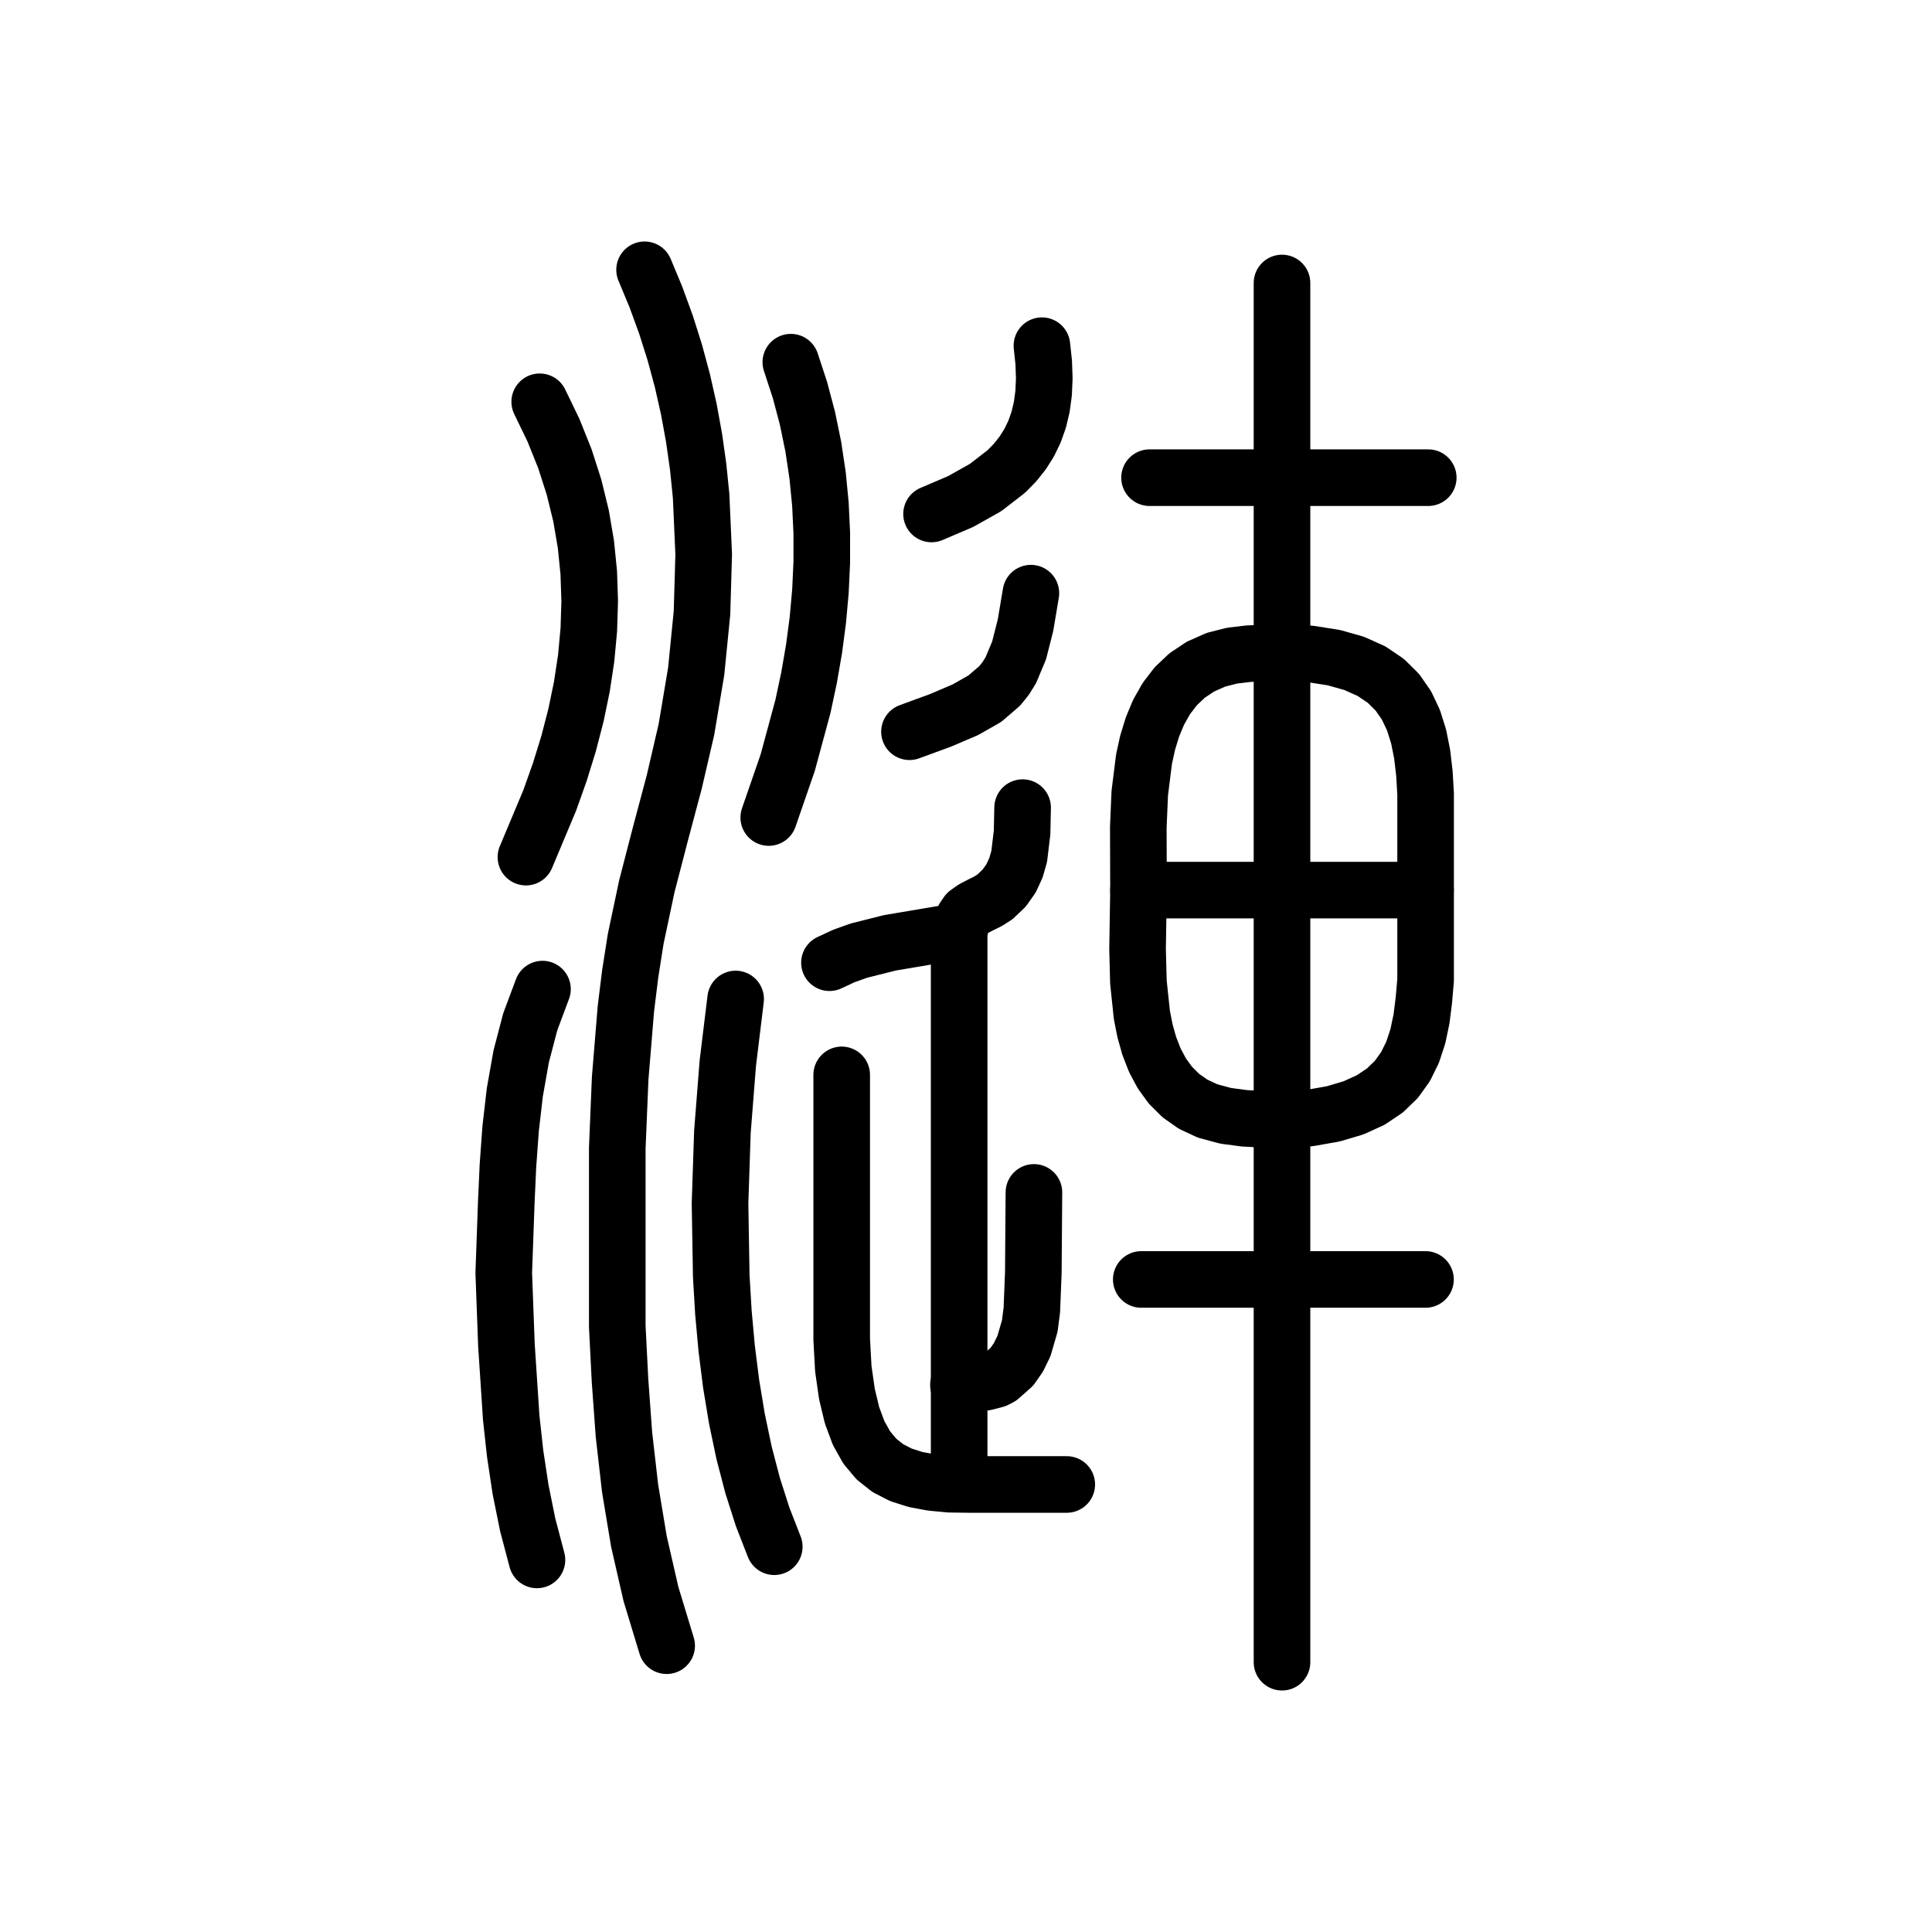
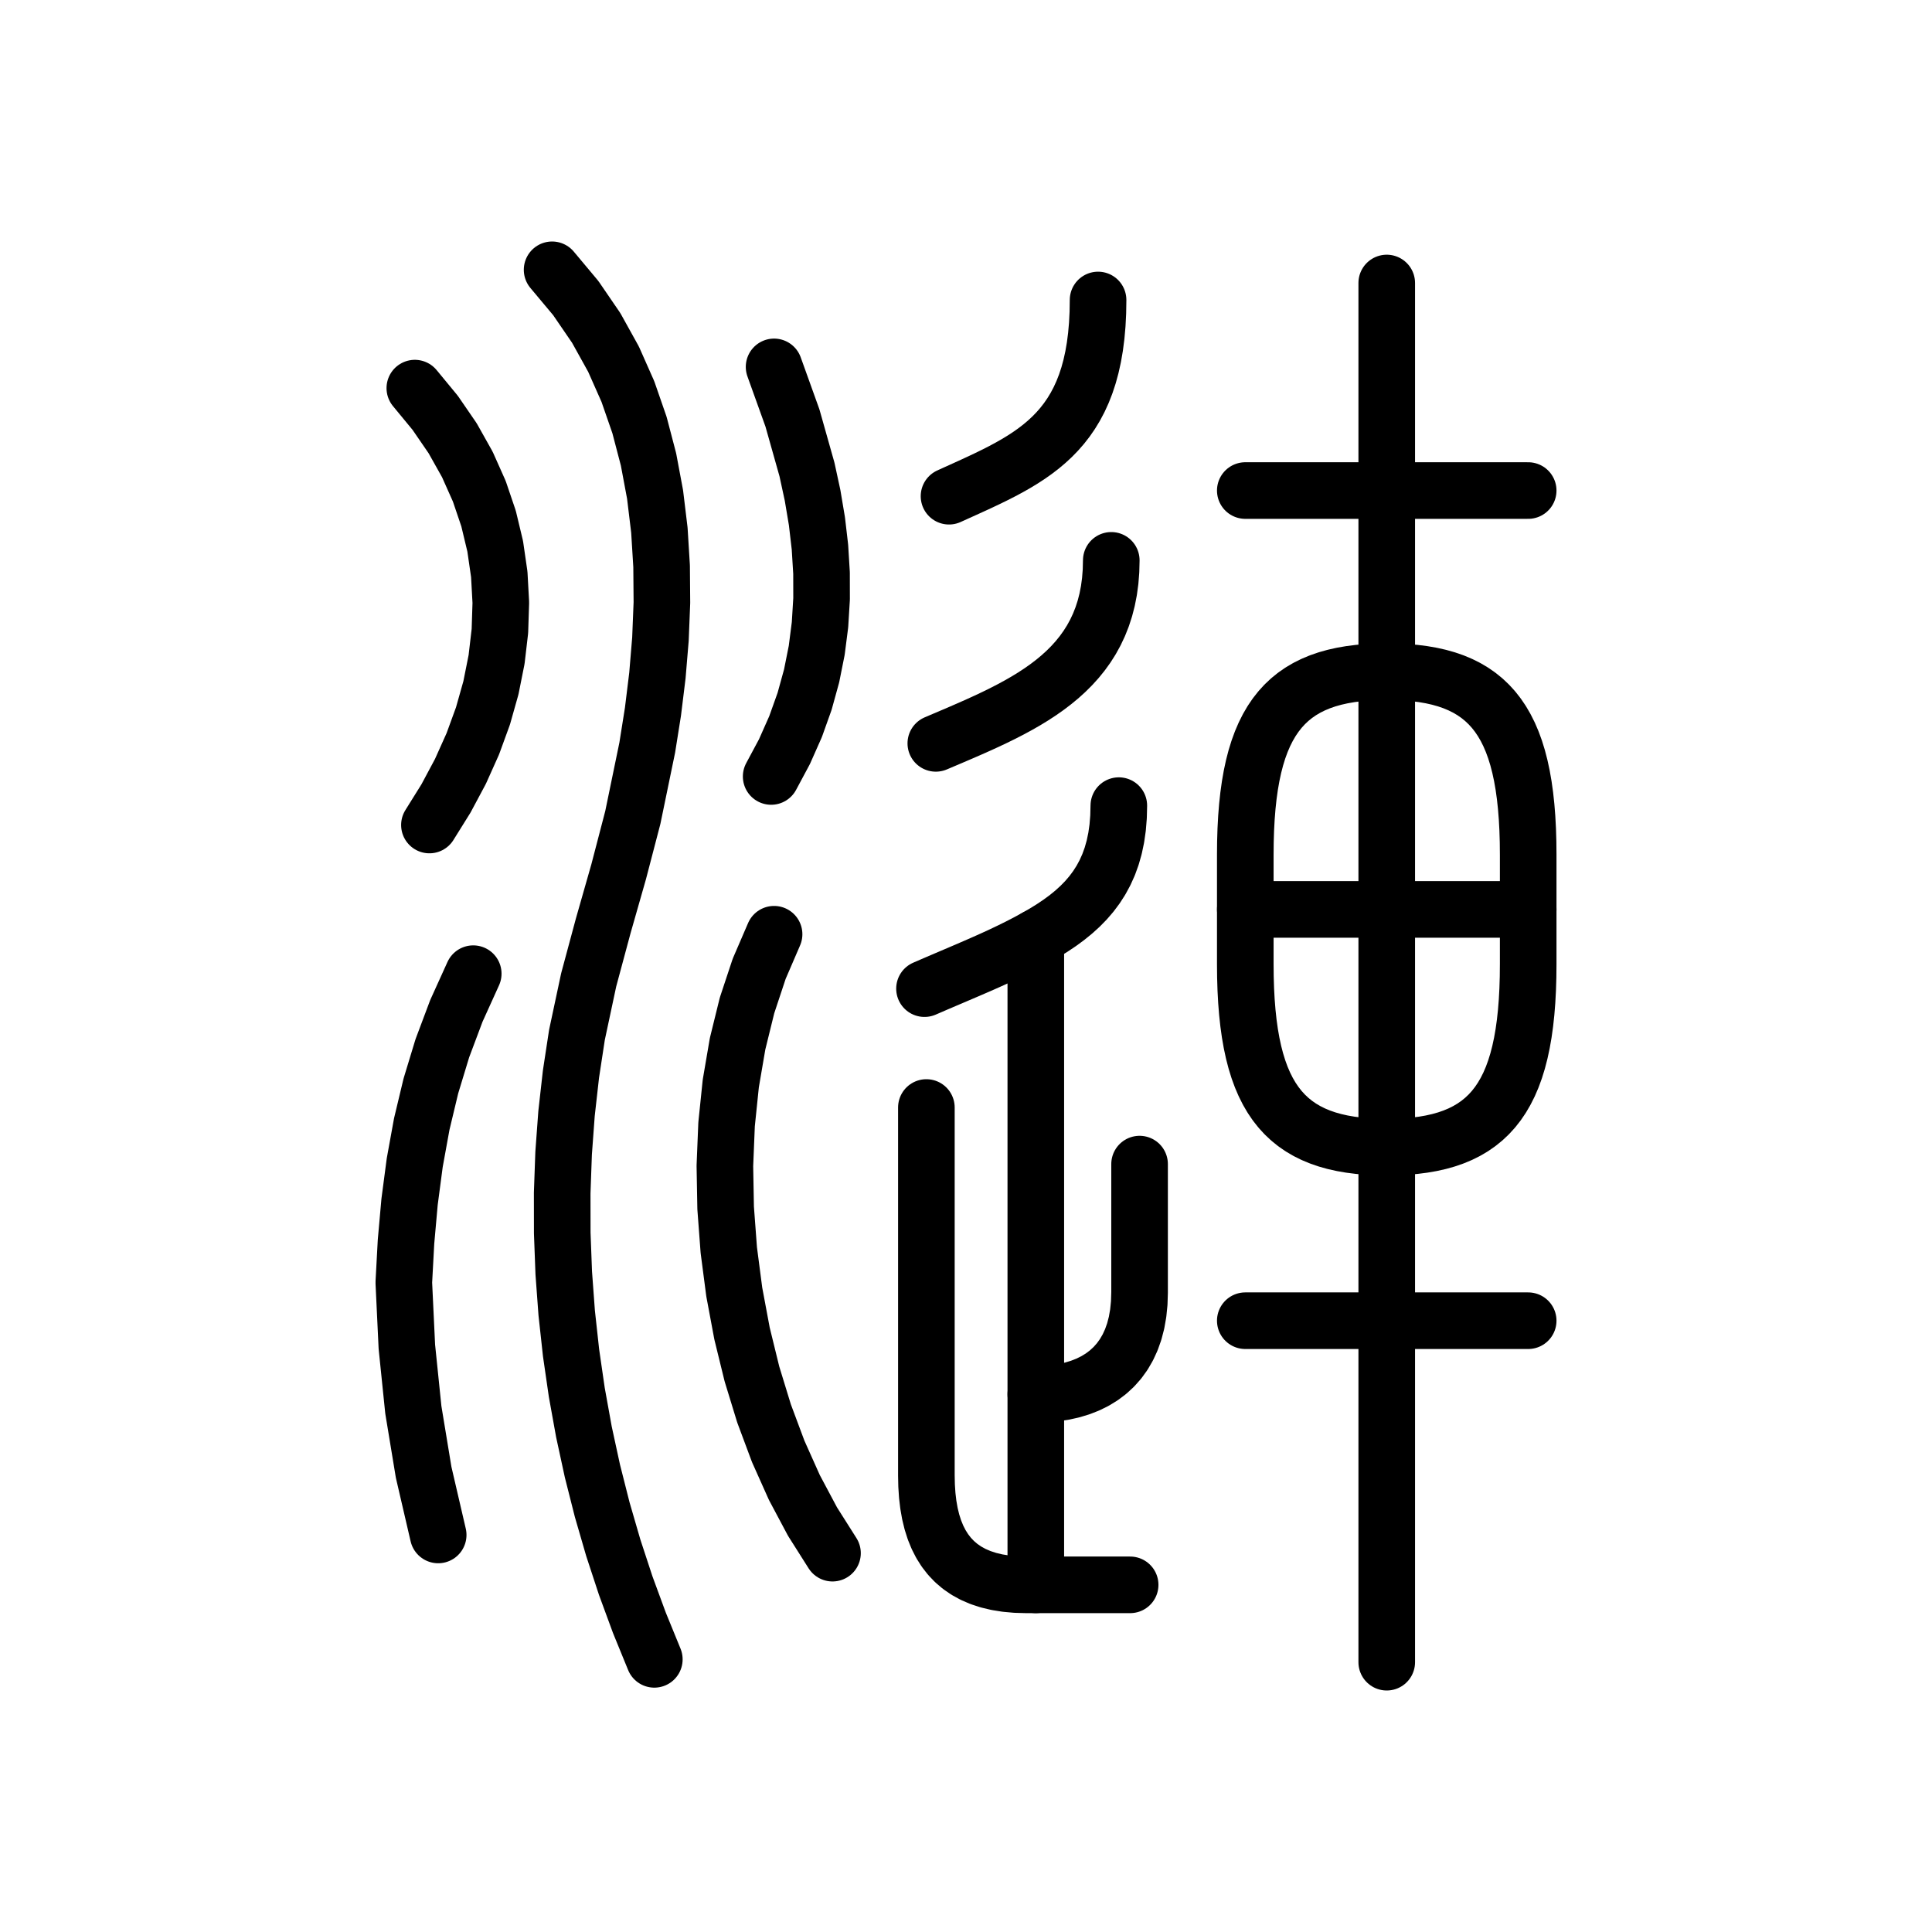
<svg xmlns="http://www.w3.org/2000/svg" viewBox="0 0 1024 1024" data-codepoint="U+3F028" data-advance="1024" data-schema="seal-centerline-1">
  <g transform="matrix(1 0 0 -1 0 832)" fill="none" stroke="#000" stroke-width="30" stroke-linecap="round" stroke-linejoin="round">
-     <path id="stroke-1" d="M 508.369 339.237 L 508.369 47.185" />
-     <path id="stroke-2" d="M 603.434 360.223 L 755.537 360.223" />
-     <path id="stroke-3" d="M 278.75 377.71 L 291.368 407.782 L 296.72 422.835 L 301.373 437.899 L 305.282 452.972 L 308.401 468.052 L 310.683 483.14 L 312.084 498.233 L 312.558 513.33 L 312.058 528.432 L 310.539 543.535 L 307.956 558.64 L 304.263 573.744 L 299.413 588.848 L 293.362 603.949 L 286.063 619.047" />
-     <path id="stroke-4" d="M 284.6 5.214 L 279.698 23.809 L 275.9 42.591 L 273.04 61.526 L 270.953 80.579 L 268.429 118.901 L 267.0 157.276 L 268.341 194.74 L 269.22 214.16 L 270.633 233.691 L 272.874 253.076 L 276.239 272.055 L 281.025 290.369 L 287.526 307.758" />
-     <path id="stroke-5" d="M 341.64 689.0 L 347.645 674.572 L 352.982 659.949 L 357.663 645.151 L 361.698 630.195 L 365.098 615.101 L 367.875 599.887 L 370.04 584.572 L 371.604 569.176 L 372.972 538.213 L 372.07 507.148 L 368.987 476.131 L 363.811 445.313 L 357.353 417.502 L 350.006 389.913 L 342.84 362.276 L 336.923 334.32 L 334.036 315.947 L 331.749 297.511 L 328.704 260.498 L 327.166 223.368 L 327.166 186.211 L 327.166 129.038 L 328.621 100.336 L 330.701 71.692 L 333.956 43.209 L 338.643 14.989 L 345.019 -12.867 L 353.34 -40.256" />
-     <path id="stroke-6" d="M 389.903 302.512 L 385.76 268.548 L 382.897 232.162 L 381.63 194.233 L 382.277 155.64 L 383.419 136.369 L 385.158 117.262 L 387.535 98.428 L 390.59 79.978 L 394.362 62.021 L 398.891 44.667 L 404.217 28.027 L 410.379 12.209" />
-     <path id="stroke-7" d="M 407.454 398.697 L 417.501 427.763 L 425.576 457.59 L 428.799 472.719 L 431.439 487.954 L 433.465 503.268 L 434.848 518.632 L 435.558 534.02 L 435.565 549.402 L 434.838 564.752 L 433.348 580.041 L 431.065 595.241 L 427.958 610.326 L 423.998 625.265 L 419.154 640.033" />
-     <path id="stroke-8" d="M 439.629 321.749 L 447.22 325.28 L 455.151 328.13 L 471.695 332.289 L 505.123 337.928 L 507.831 339.488 L 509.51 342.306 L 510.883 345.469 L 512.669 348.064 L 516.068 350.467 L 519.879 352.419 L 523.757 354.338 L 527.358 356.641 L 532.267 361.323 L 535.917 366.509 L 538.497 372.122 L 540.199 378.086 L 541.723 390.766 L 542.007 403.943" />
-     <path id="stroke-9" d="M 446.119 262.29 L 446.119 176.795 L 446.119 149.45 L 446.119 122.11 L 446.972 106.514 L 448.891 93.15 L 451.594 81.848 L 455.096 72.44 L 459.413 64.755 L 464.563 58.623 L 470.561 53.876 L 477.423 50.343 L 485.167 47.855 L 493.808 46.242 L 503.362 45.334 L 513.846 45.199 L 565.407 45.199" />
-     <path id="stroke-10" d="M 482.043 444.166 L 498.541 450.216 L 511.691 455.831 L 521.96 461.676 L 529.813 468.415 L 532.98 472.328 L 535.717 476.714 L 540.138 487.237 L 543.542 500.649 L 546.394 517.616" />
-     <path id="stroke-11" d="M 493.743 559.588 L 509.176 566.187 L 522.414 573.624 L 533.396 582.131 L 538.02 586.857 L 542.057 591.937 L 545.498 597.4 L 548.335 603.274 L 550.561 609.589 L 552.168 616.372 L 553.147 623.654 L 553.492 631.463 L 553.194 639.828 L 552.244 648.777" />
-     <path id="stroke-12" d="M 604.896 153.863 L 755.537 153.863" />
-     <path id="stroke-13" d="M 609.284 578.824 L 757.0 578.824" />
-     <path id="stroke-14" d="M 679.486 682.005 L 679.486 -49.0" />
-     <path id="stroke-15" d="M 603.434 360.223 L 603.322 393.348 L 604.091 411.562 L 606.354 429.649 L 608.267 438.358 L 610.818 446.69 L 614.097 454.531 L 618.192 461.765 L 623.191 468.276 L 629.183 473.952 L 636.257 478.675 L 644.5 482.331 L 653.046 484.504 L 661.829 485.538 L 679.486 486.279 L 694.234 485.425 L 706.963 483.438 L 717.821 480.365 L 726.955 476.249 L 734.511 471.136 L 740.638 465.071 L 745.482 458.099 L 749.189 450.264 L 751.908 441.612 L 753.786 432.188 L 754.968 422.036 L 755.602 411.202 L 755.602 387.667 L 755.602 361.941 L 755.602 335.971 L 755.602 312.568 L 754.681 301.896 L 753.432 291.948 L 751.495 282.749 L 748.726 274.328 L 744.983 266.71 L 740.123 259.923 L 734.002 253.995 L 726.478 248.952 L 717.407 244.821 L 706.647 241.63 L 694.054 239.404 L 679.486 238.173 L 659.593 239.279 L 649.667 240.587 L 640.095 243.16 L 632.423 246.724 L 625.869 251.314 L 620.347 256.817 L 615.771 263.122 L 612.056 270.114 L 609.116 277.681 L 606.864 285.712 L 605.215 294.092 L 603.384 311.453 L 602.934 328.863 L 603.434 360.223" />
-     <path id="stroke-16" d="M 508 98 L 522.366 99.415 L 527.653 100.791 L 530 102 L 536.293 107.572 L 539.772 112.549 L 542.717 118.579 L 545.792 129.158 L 546.898 137.691 L 547.687 157.614 L 548 200" />
+     <path id="stroke-1" d="M 219.865 626.286 L 230.65 613.207 L 239.921 599.701 L 247.708 585.82 L 254.043 571.616 L 258.953 557.141 L 262.47 542.445 L 264.624 527.581 L 265.444 512.601 L 264.961 497.554 L 263.204 482.494 L 260.205 467.471 L 255.991 452.538 L 250.595 437.745 L 244.045 423.145 L 236.372 408.788 L 227.605 394.726" />
+     <path id="stroke-2" d="M 232.249 18.442 L 224.537 51.656 L 219.076 84.773 L 215.646 118.175 L 214.028 152.244 L 215.193 173.837 L 217.079 194.993 L 219.818 215.769 L 223.538 236.221 L 228.369 256.407 L 234.441 276.383 L 241.884 296.206 L 250.827 315.932" />
+     <path id="stroke-3" d="M 292.625 689 L 305.186 673.987 L 316.009 658.168 L 325.184 641.628 L 332.801 624.448 L 338.95 606.712 L 343.721 588.504 L 347.204 569.906 L 349.488 551.001 L 350.664 531.874 L 350.822 512.606 L 350.05 493.281 L 348.44 473.983 L 346.081 454.794 L 343.062 435.798 L 335.408 398.715 L 327.899 369.942 L 319.742 341.353 L 312.015 312.639 L 305.797 283.493 L 302.629 262.735 L 300.276 241.817 L 298.728 220.778 L 297.973 199.652 L 298.001 178.476 L 298.8 157.285 L 300.36 136.116 L 302.67 115.005 L 305.718 93.988 L 309.493 73.1 L 313.985 52.378 L 319.182 31.857 L 325.074 11.574 L 331.65 -8.435 L 338.898 -28.135 L 346.808 -47.488" />
+     <path id="stroke-4" d="M 408.731 420.456 L 415.787 433.628 L 421.679 446.913 L 426.458 460.3 L 430.175 473.774 L 432.88 487.323 L 434.623 500.933 L 435.455 514.591 L 435.427 528.285 L 434.588 542.002 L 432.99 555.727 L 430.683 569.449 L 427.718 583.154 L 420.013 610.46 L 410.279 637.542" />
+     <path id="stroke-5" d="M 410.279 336.836 L 402.374 318.506 L 395.937 299.096 L 390.934 278.776 L 387.333 257.714 L 385.1 236.081 L 384.201 214.044 L 384.603 191.775 L 386.273 169.442 L 389.176 147.214 L 393.28 125.261 L 398.551 103.752 L 404.956 82.856 L 412.461 62.743 L 421.033 43.582 L 430.637 25.542 L 441.242 8.793" />
+     <path id="stroke-6" d="M 490 308 L 495.649 310.441 L 501.106 312.778 L 506.391 315.031 L 511.519 317.222 L 516.508 319.372 L 521.375 321.5 L 526.138 323.628 L 530.815 325.778 L 535.422 327.969 L 539.977 330.222 L 544.497 332.559 L 549 335 L 553.406 337.531 L 557.62 340.133 L 561.634 342.824 L 565.442 345.62 L 569.035 348.537 L 572.407 351.593 L 575.551 354.802 L 578.46 358.182 L 581.125 361.75 L 583.54 365.521 L 585.699 369.513 L 587.593 373.741 L 589.215 378.222 L 590.558 382.973 L 591.616 388.009 L 592.38 393.348 L 592.844 399.007 L 593 405" />
+     <path id="stroke-7" d="M 496 438 L 500.544 439.931 L 505.072 441.858 L 509.576 443.789 L 514.047 445.734 L 518.475 447.702 L 522.852 449.7 L 527.168 451.738 L 531.414 453.823 L 535.581 455.966 L 539.661 458.174 L 543.644 460.456 L 547.521 462.821 L 551.283 465.277 L 554.921 467.834 L 558.425 470.499 L 561.788 473.282 L 564.999 476.19 L 568.05 479.234 L 570.932 482.42 L 573.635 485.759 L 576.15 489.259 L 578.47 492.928 L 580.583 496.775 L 582.482 500.809 L 584.157 505.038 L 585.599 509.471 L 586.799 514.117 L 587.748 518.984 L 588.438 524.081 L 588.858 529.417 L 589 535" />
+     <path id="stroke-8" d="M 503 569 L 507.229 570.916 L 511.397 572.801 L 515.498 574.669 L 519.527 576.532 L 523.479 578.404 L 527.348 580.298 L 531.13 582.226 L 534.82 584.202 L 538.411 586.24 L 541.898 588.351 L 545.278 590.55 L 548.543 592.849 L 551.689 595.262 L 554.711 597.801 L 557.604 600.479 L 560.362 603.31 L 562.98 606.307 L 565.452 609.483 L 567.774 612.851 L 569.941 616.424 L 571.947 620.215 L 573.786 624.237 L 575.454 628.503 L 576.946 633.027 L 578.255 637.821 L 579.378 642.899 L 580.308 648.273 L 581.04 653.958 L 581.57 659.965 L 581.892 666.308 L 582 673" />
+     <path id="stroke-9" d="M 491 245 L 491 50 L 491.113 44.571 L 491.458 39.385 L 492.039 34.447 L 492.864 29.76 L 493.938 25.328 L 495.266 21.155 L 496.856 17.244 L 498.712 13.6 L 500.841 10.226 L 503.25 7.125 L 505.943 4.302 L 508.928 1.76 L 512.21 -0.497 L 515.794 -2.465 L 519.688 -4.141 L 523.896 -5.52 L 528.426 -6.599 L 533.282 -7.375 L 538.471 -7.843 L 544 -8 L 599 -8" />
+     <path id="stroke-10" d="M 549 -8 L 549 335" />
+     <path id="stroke-11" d="M 549 93 L 554.118 93.142 L 559.043 93.569 L 563.766 94.283 L 568.277 95.288 L 572.567 96.587 L 576.626 98.18 L 580.444 100.072 L 584.013 102.265 L 587.321 104.762 L 590.36 107.565 L 593.12 110.676 L 595.592 114.099 L 597.765 117.836 L 599.63 121.89 L 601.177 126.263 L 602.398 130.958 L 603.282 135.977 L 603.819 141.324 L 604 147 L 604 215" />
+     <path id="stroke-12" d="M 735 682 L 735 -49" />
+     <path id="stroke-13" d="M 660.028 572 L 809.972 572" />
+     <path id="stroke-14" d="M 809.972 350 L 809.972 379 L 809.906 385.822 L 809.707 392.355 L 809.371 398.603 L 808.898 404.571 L 808.283 410.263 L 807.526 415.684 L 806.623 420.838 L 805.572 425.73 L 804.37 430.364 L 803.016 434.744 L 801.507 438.875 L 799.84 442.761 L 798.012 446.407 L 796.023 449.817 L 793.868 452.996 L 791.547 455.948 L 789.055 458.677 L 786.391 461.188 L 783.553 463.486 L 780.538 465.574 L 777.343 467.457 L 773.967 469.14 L 770.406 470.627 L 766.659 471.923 L 762.723 473.031 L 758.595 473.957 L 754.274 474.704 L 749.756 475.278 L 745.039 475.682 L 740.121 475.921 L 735 476 L 729.879 475.921 L 724.961 475.682 L 720.244 475.278 L 715.726 474.704 L 711.405 473.957 L 707.277 473.031 L 703.341 471.923 L 699.594 470.627 L 696.033 469.14 L 692.657 467.457 L 689.462 465.574 L 686.447 463.486 L 683.609 461.188 L 680.945 458.677 L 678.453 455.948 L 676.132 452.996 L 673.977 449.817 L 671.988 446.407 L 670.16 442.761 L 668.493 438.875 L 666.984 434.744 L 665.63 430.364 L 664.428 425.73 L 663.377 420.838 L 662.474 415.684 L 661.717 410.263 L 661.102 404.571 L 660.629 398.603 L 660.293 392.355 L 660.094 385.822 L 660.028 379 L 660.028 350 L 660.028 321 L 660.094 314.178 L 660.293 307.645 L 660.629 301.397 L 661.102 295.429 L 661.717 289.737 L 662.474 284.316 L 663.377 279.162 L 664.428 274.27 L 665.63 269.636 L 666.984 265.256 L 668.493 261.125 L 670.16 257.239 L 671.988 253.593 L 673.977 250.183 L 676.132 247.004 L 678.453 244.052 L 680.945 241.323 L 683.609 238.812 L 686.447 236.514 L 689.462 234.426 L 692.657 232.543 L 696.033 230.86 L 699.594 229.373 L 703.341 228.077 L 707.277 226.969 L 711.405 226.043 L 715.726 225.296 L 720.244 224.722 L 724.961 224.318 L 729.879 224.079 L 735 224 L 740.121 224.079 L 745.039 224.318 L 749.756 224.722 L 754.274 225.296 L 758.595 226.043 L 762.723 226.969 L 766.659 228.077 L 770.406 229.373 L 773.967 230.86 L 777.343 232.543 L 780.538 234.426 L 783.553 236.514 L 786.391 238.812 L 789.055 241.323 L 791.547 244.052 L 793.868 247.004 L 796.023 250.183 L 798.012 253.593 L 799.84 257.239 L 801.507 261.125 L 803.016 265.256 L 804.37 269.636 L 805.572 274.27 L 806.623 279.162 L 807.526 284.316 L 808.283 289.737 L 808.898 295.429 L 809.371 301.397 L 809.707 307.645 L 809.906 314.178 L 809.972 321 Z" />
+     <path id="stroke-15" d="M 660.028 350 L 809.972 350" />
+     <path id="stroke-16" d="M 660.028 132 L 809.972 132" />
  </g>
</svg>
